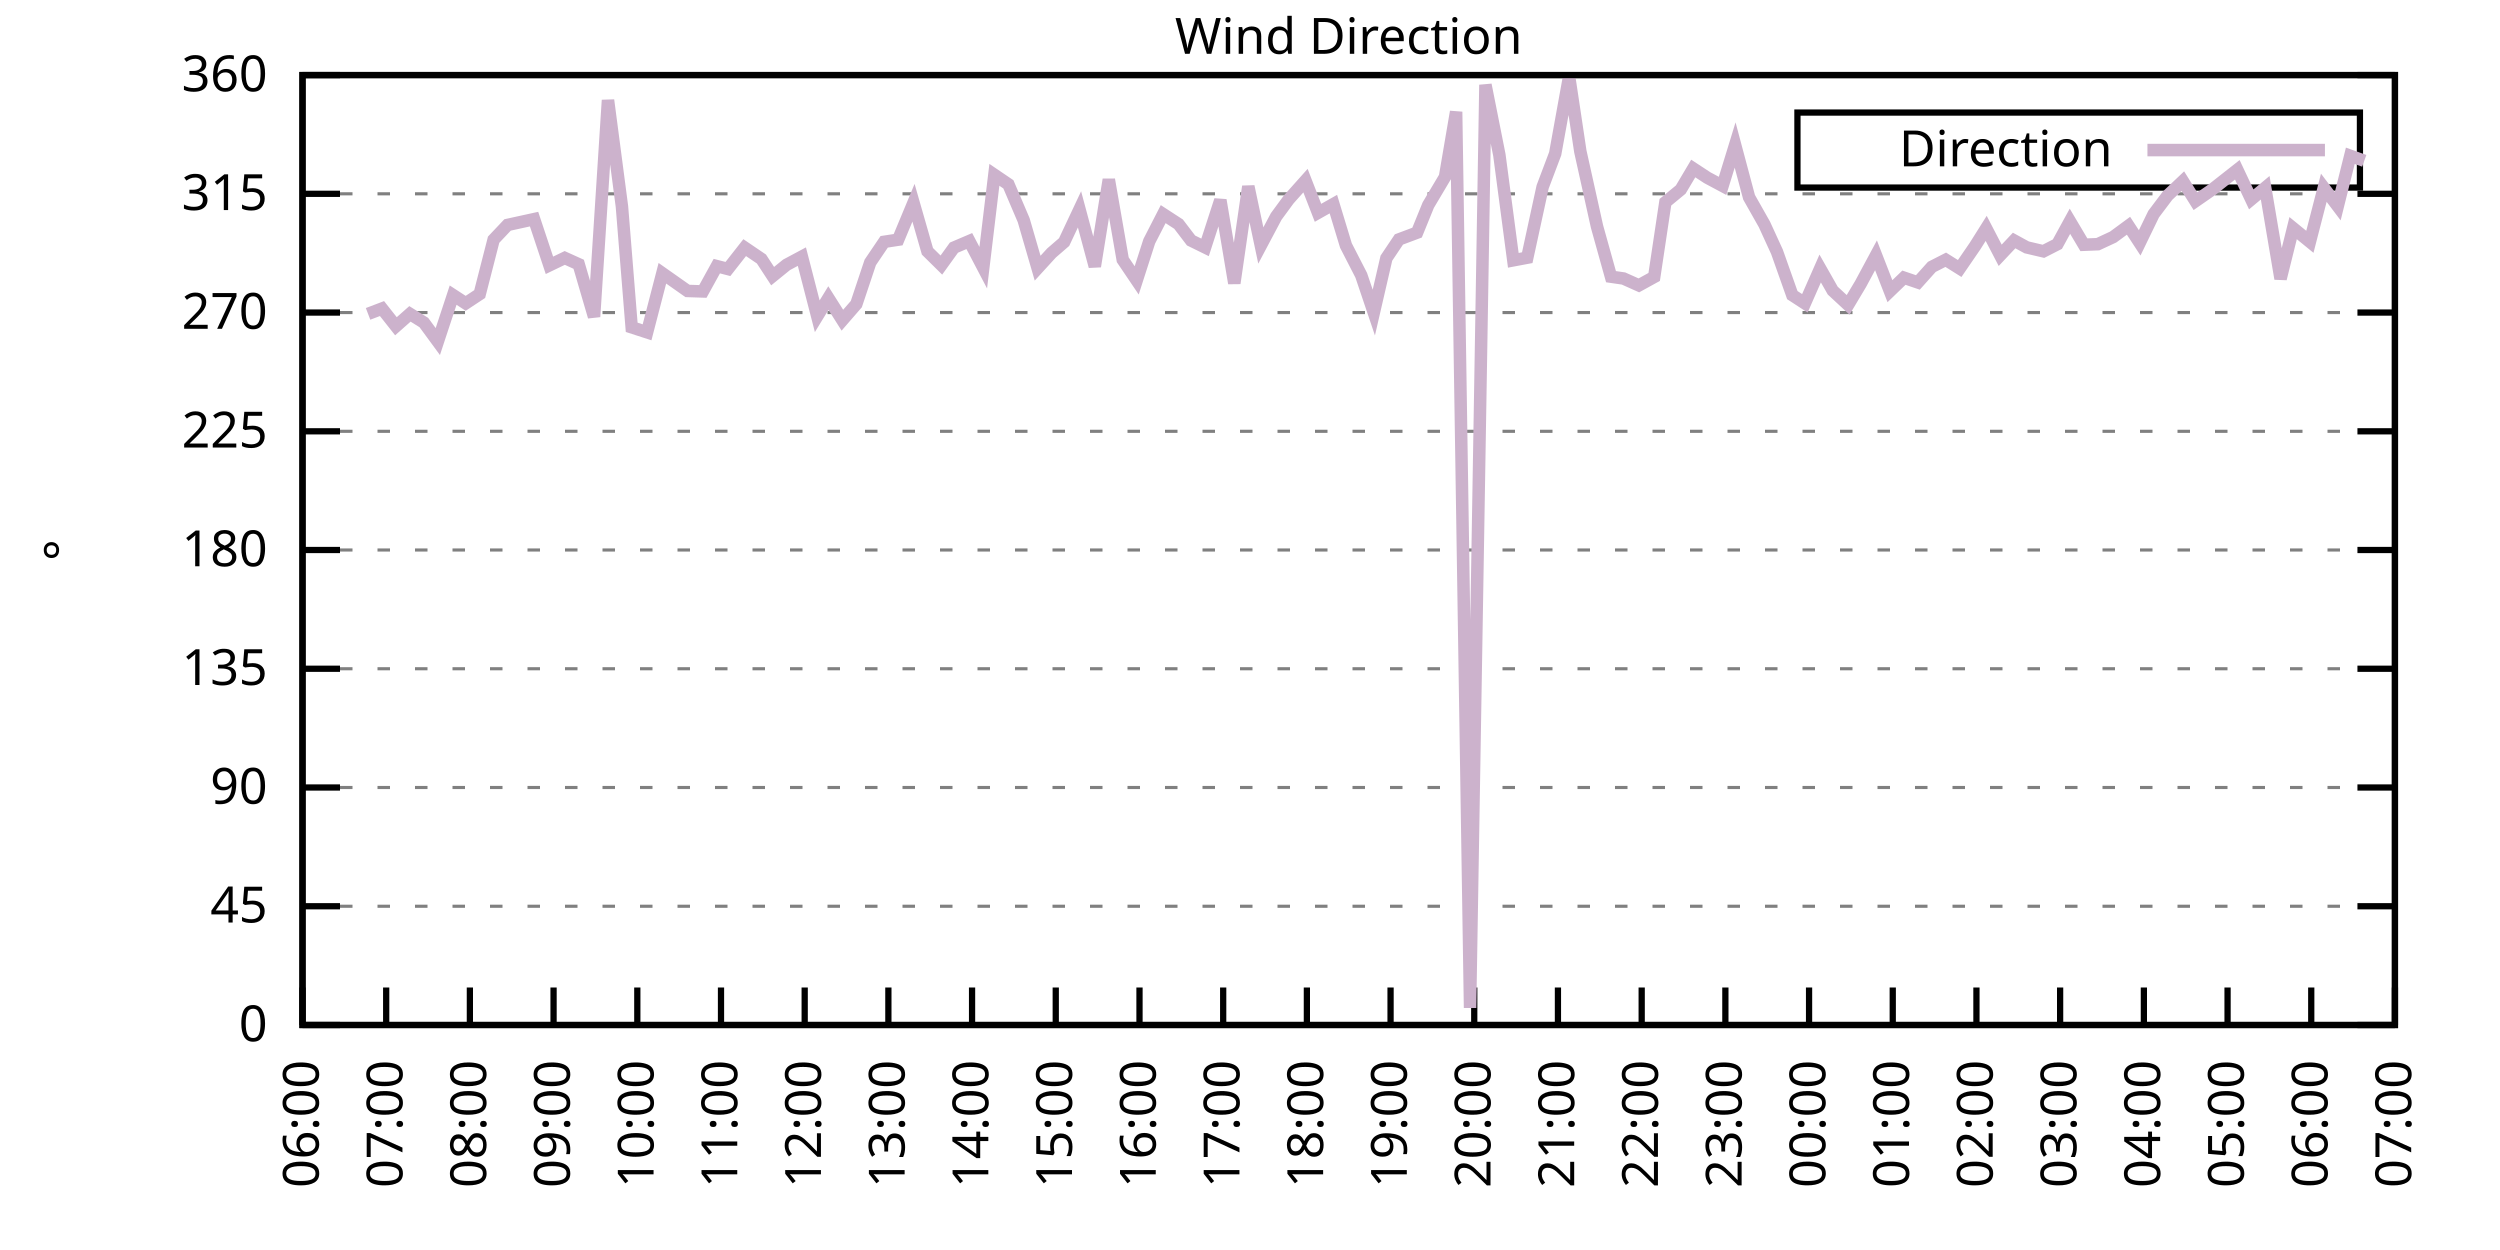
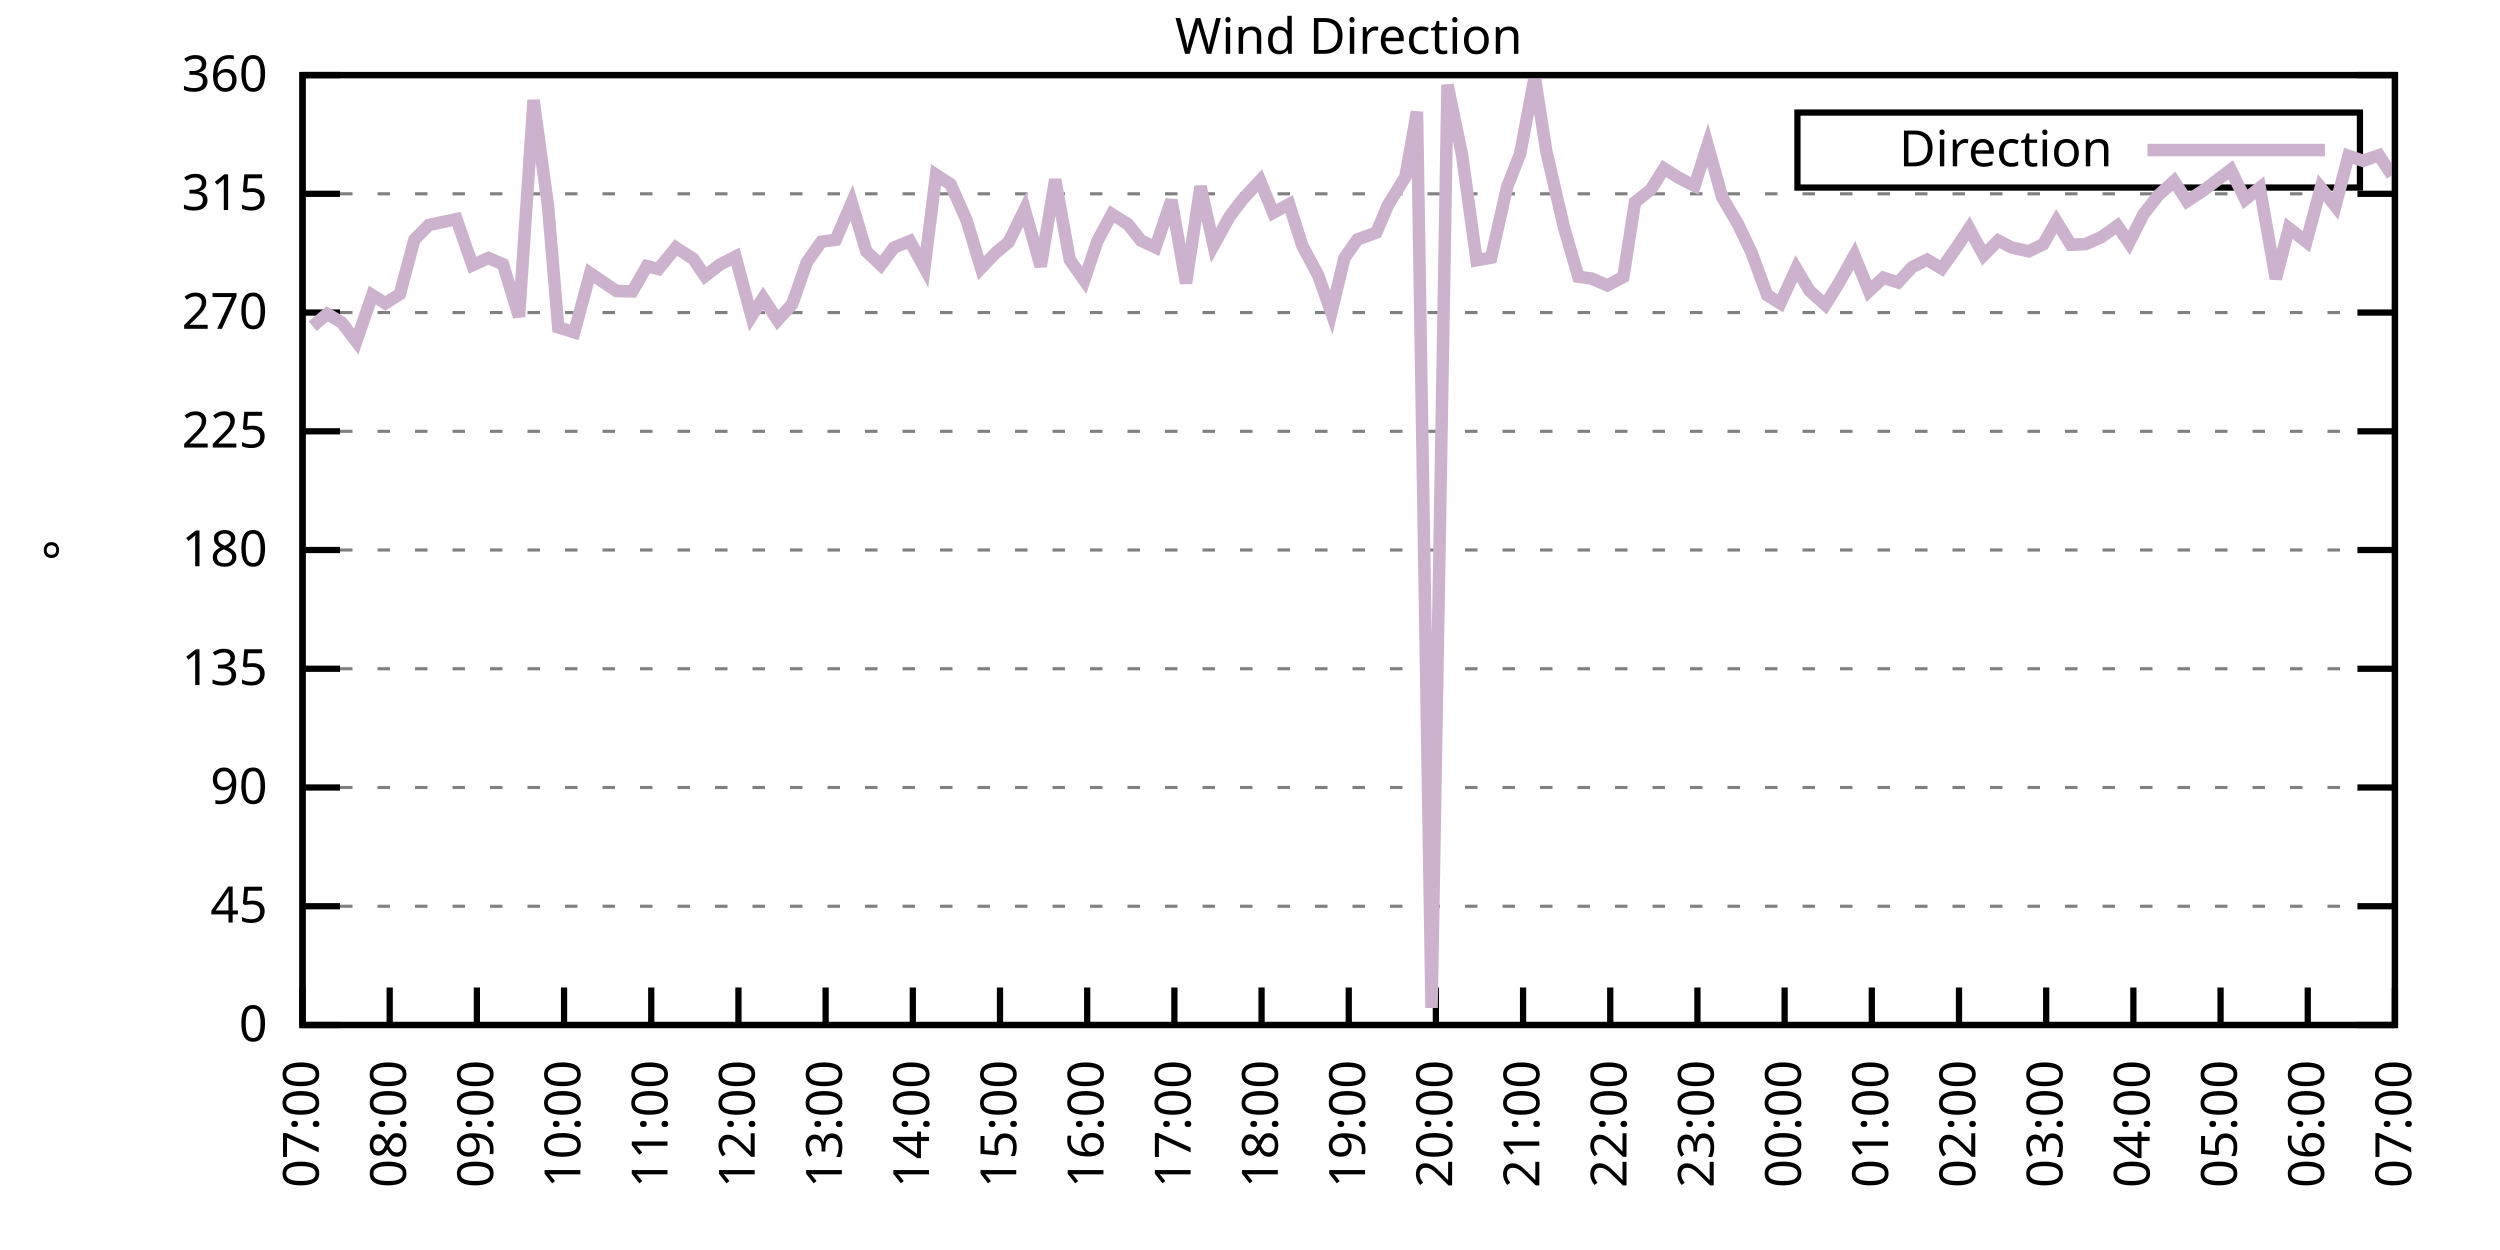
<svg xmlns="http://www.w3.org/2000/svg" xmlns:xlink="http://www.w3.org/1999/xlink" width="400" height="200" viewBox="0 0 400 200">
  <g id="gnuplot_canvas">
    <rect x="0" y="0" width="400" height="200" fill="none" />
    <defs>
      <circle id="gpDot" r="0.5" stroke-width="0.5" stroke="currentColor" />
      <path id="gpPt0" stroke-width="0.333" stroke="currentColor" d="M-1,0 h2 M0,-1 v2" />
      <path id="gpPt1" stroke-width="0.333" stroke="currentColor" d="M-1,-1 L1,1 M1,-1 L-1,1" />
      <path id="gpPt2" stroke-width="0.333" stroke="currentColor" d="M-1,0 L1,0 M0,-1 L0,1 M-1,-1 L1,1 M-1,1 L1,-1" />
      <rect id="gpPt3" stroke-width="0.333" stroke="currentColor" x="-1" y="-1" width="2" height="2" />
      <rect id="gpPt4" stroke-width="0.333" stroke="currentColor" fill="currentColor" x="-1" y="-1" width="2" height="2" />
      <circle id="gpPt5" stroke-width="0.333" stroke="currentColor" cx="0" cy="0" r="1" />
      <use xlink:href="#gpPt5" id="gpPt6" fill="currentColor" stroke="none" />
      <path id="gpPt7" stroke-width="0.333" stroke="currentColor" d="M0,-1.33 L-1.33,0.67 L1.33,0.67 z" />
      <use xlink:href="#gpPt7" id="gpPt8" fill="currentColor" stroke="none" />
      <use xlink:href="#gpPt7" id="gpPt9" stroke="currentColor" transform="rotate(180)" />
      <use xlink:href="#gpPt9" id="gpPt10" fill="currentColor" stroke="none" />
      <use xlink:href="#gpPt3" id="gpPt11" stroke="currentColor" transform="rotate(45)" />
      <use xlink:href="#gpPt11" id="gpPt12" fill="currentColor" stroke="none" />
      <path id="gpPt13" stroke-width="0.333" stroke="currentColor" d="M0,1.330 L1.265,0.411 L0.782,-1.067 L-0.782,-1.076 L-1.265,0.411 z" />
      <use xlink:href="#gpPt13" id="gpPt14" fill="currentColor" stroke="none" />
      <filter id="textbox" filterUnits="objectBoundingBox" x="0" y="0" height="1" width="1">
        <feFlood flood-color="white" flood-opacity="1" result="bgnd" />
        <feComposite in="SourceGraphic" in2="bgnd" operator="atop" />
      </filter>
      <filter id="greybox" filterUnits="objectBoundingBox" x="0" y="0" height="1" width="1">
        <feFlood flood-color="lightgrey" flood-opacity="1" result="grey" />
        <feComposite in="SourceGraphic" in2="grey" operator="atop" />
      </filter>
    </defs>
    <g fill="none" color="white" stroke="currentColor" stroke-width="1.00" stroke-linecap="butt" stroke-linejoin="miter">
</g>
    <g fill="none" color="black" stroke="currentColor" stroke-width="1.00" stroke-linecap="butt" stroke-linejoin="miter">
      <g stroke="none" shape-rendering="crispEdges">
        <polygon fill="rgb(255, 255, 255)" points="48.40,164.00 383.18,164.00 383.18,12.02 48.40,12.02 " />
      </g>
    </g>
    <g fill="none" color="black" stroke="currentColor" stroke-width="1.00" stroke-linecap="butt" stroke-linejoin="miter">
</g>
    <g fill="none" color="black" stroke="black" stroke-width="0.50" stroke-linecap="butt" stroke-linejoin="miter">
</g>
    <g fill="none" color="gray" stroke="currentColor" stroke-width="0.50" stroke-linecap="butt" stroke-linejoin="miter">
      <path stroke="gray" stroke-dasharray="2,4" class="gridline" d="M48.40,164.00 L383.19,164.00  " />
    </g>
    <g fill="none" color="gray" stroke="gray" stroke-width="1.00" stroke-linecap="butt" stroke-linejoin="miter">
</g>
    <g fill="none" color="black" stroke="currentColor" stroke-width="1.00" stroke-linecap="butt" stroke-linejoin="miter">
      <path stroke="black" d="M48.40,164.00 L54.40,164.00 M383.19,164.00 L377.19,164.00  " />
      <g transform="translate(42.80,166.60)" stroke="none" fill="black" font-family="Sans" font-size="8.00" text-anchor="end">
        <text>
          <tspan font-family="Sans"> 0</tspan>
        </text>
      </g>
    </g>
    <g fill="none" color="black" stroke="currentColor" stroke-width="1.00" stroke-linecap="butt" stroke-linejoin="miter">
</g>
    <g fill="none" color="black" stroke="black" stroke-width="0.50" stroke-linecap="butt" stroke-linejoin="miter">
</g>
    <g fill="none" color="gray" stroke="currentColor" stroke-width="0.50" stroke-linecap="butt" stroke-linejoin="miter">
      <path stroke="gray" stroke-dasharray="2,4" class="gridline" d="M48.40,145.00 L383.19,145.00  " />
    </g>
    <g fill="none" color="gray" stroke="gray" stroke-width="1.00" stroke-linecap="butt" stroke-linejoin="miter">
</g>
    <g fill="none" color="black" stroke="currentColor" stroke-width="1.00" stroke-linecap="butt" stroke-linejoin="miter">
      <path stroke="black" d="M48.40,145.00 L54.40,145.00 M383.19,145.00 L377.19,145.00  " />
      <g transform="translate(42.80,147.60)" stroke="none" fill="black" font-family="Sans" font-size="8.00" text-anchor="end">
        <text>
          <tspan font-family="Sans"> 45</tspan>
        </text>
      </g>
    </g>
    <g fill="none" color="black" stroke="currentColor" stroke-width="1.00" stroke-linecap="butt" stroke-linejoin="miter">
</g>
    <g fill="none" color="black" stroke="black" stroke-width="0.50" stroke-linecap="butt" stroke-linejoin="miter">
</g>
    <g fill="none" color="gray" stroke="currentColor" stroke-width="0.50" stroke-linecap="butt" stroke-linejoin="miter">
      <path stroke="gray" stroke-dasharray="2,4" class="gridline" d="M48.40,126.00 L383.19,126.00  " />
    </g>
    <g fill="none" color="gray" stroke="gray" stroke-width="1.00" stroke-linecap="butt" stroke-linejoin="miter">
</g>
    <g fill="none" color="black" stroke="currentColor" stroke-width="1.00" stroke-linecap="butt" stroke-linejoin="miter">
      <path stroke="black" d="M48.40,126.00 L54.40,126.00 M383.19,126.00 L377.19,126.00  " />
      <g transform="translate(42.80,128.60)" stroke="none" fill="black" font-family="Sans" font-size="8.00" text-anchor="end">
        <text>
          <tspan font-family="Sans"> 90</tspan>
        </text>
      </g>
    </g>
    <g fill="none" color="black" stroke="currentColor" stroke-width="1.00" stroke-linecap="butt" stroke-linejoin="miter">
</g>
    <g fill="none" color="black" stroke="black" stroke-width="0.50" stroke-linecap="butt" stroke-linejoin="miter">
</g>
    <g fill="none" color="gray" stroke="currentColor" stroke-width="0.50" stroke-linecap="butt" stroke-linejoin="miter">
      <path stroke="gray" stroke-dasharray="2,4" class="gridline" d="M48.40,107.00 L383.19,107.00  " />
    </g>
    <g fill="none" color="gray" stroke="gray" stroke-width="1.00" stroke-linecap="butt" stroke-linejoin="miter">
</g>
    <g fill="none" color="black" stroke="currentColor" stroke-width="1.00" stroke-linecap="butt" stroke-linejoin="miter">
      <path stroke="black" d="M48.40,107.00 L54.40,107.00 M383.19,107.00 L377.19,107.00  " />
      <g transform="translate(42.80,109.60)" stroke="none" fill="black" font-family="Sans" font-size="8.00" text-anchor="end">
        <text>
          <tspan font-family="Sans"> 135</tspan>
        </text>
      </g>
    </g>
    <g fill="none" color="black" stroke="currentColor" stroke-width="1.00" stroke-linecap="butt" stroke-linejoin="miter">
</g>
    <g fill="none" color="black" stroke="black" stroke-width="0.50" stroke-linecap="butt" stroke-linejoin="miter">
</g>
    <g fill="none" color="gray" stroke="currentColor" stroke-width="0.50" stroke-linecap="butt" stroke-linejoin="miter">
      <path stroke="gray" stroke-dasharray="2,4" class="gridline" d="M48.40,88.00 L383.19,88.00  " />
    </g>
    <g fill="none" color="gray" stroke="gray" stroke-width="1.00" stroke-linecap="butt" stroke-linejoin="miter">
</g>
    <g fill="none" color="black" stroke="currentColor" stroke-width="1.00" stroke-linecap="butt" stroke-linejoin="miter">
      <path stroke="black" d="M48.40,88.00 L54.40,88.00 M383.19,88.00 L377.19,88.00  " />
      <g transform="translate(42.80,90.60)" stroke="none" fill="black" font-family="Sans" font-size="8.00" text-anchor="end">
        <text>
          <tspan font-family="Sans"> 180</tspan>
        </text>
      </g>
    </g>
    <g fill="none" color="black" stroke="currentColor" stroke-width="1.00" stroke-linecap="butt" stroke-linejoin="miter">
</g>
    <g fill="none" color="black" stroke="black" stroke-width="0.50" stroke-linecap="butt" stroke-linejoin="miter">
</g>
    <g fill="none" color="gray" stroke="currentColor" stroke-width="0.50" stroke-linecap="butt" stroke-linejoin="miter">
      <path stroke="gray" stroke-dasharray="2,4" class="gridline" d="M48.40,69.01 L383.19,69.01  " />
    </g>
    <g fill="none" color="gray" stroke="gray" stroke-width="1.00" stroke-linecap="butt" stroke-linejoin="miter">
</g>
    <g fill="none" color="black" stroke="currentColor" stroke-width="1.00" stroke-linecap="butt" stroke-linejoin="miter">
      <path stroke="black" d="M48.40,69.01 L54.40,69.01 M383.19,69.01 L377.19,69.01  " />
      <g transform="translate(42.80,71.61)" stroke="none" fill="black" font-family="Sans" font-size="8.00" text-anchor="end">
        <text>
          <tspan font-family="Sans"> 225</tspan>
        </text>
      </g>
    </g>
    <g fill="none" color="black" stroke="currentColor" stroke-width="1.00" stroke-linecap="butt" stroke-linejoin="miter">
</g>
    <g fill="none" color="black" stroke="black" stroke-width="0.50" stroke-linecap="butt" stroke-linejoin="miter">
</g>
    <g fill="none" color="gray" stroke="currentColor" stroke-width="0.50" stroke-linecap="butt" stroke-linejoin="miter">
      <path stroke="gray" stroke-dasharray="2,4" class="gridline" d="M48.40,50.01 L383.19,50.01  " />
    </g>
    <g fill="none" color="gray" stroke="gray" stroke-width="1.00" stroke-linecap="butt" stroke-linejoin="miter">
</g>
    <g fill="none" color="black" stroke="currentColor" stroke-width="1.00" stroke-linecap="butt" stroke-linejoin="miter">
      <path stroke="black" d="M48.40,50.01 L54.40,50.01 M383.19,50.01 L377.19,50.01  " />
      <g transform="translate(42.80,52.61)" stroke="none" fill="black" font-family="Sans" font-size="8.00" text-anchor="end">
        <text>
          <tspan font-family="Sans"> 270</tspan>
        </text>
      </g>
    </g>
    <g fill="none" color="black" stroke="currentColor" stroke-width="1.00" stroke-linecap="butt" stroke-linejoin="miter">
</g>
    <g fill="none" color="black" stroke="black" stroke-width="0.50" stroke-linecap="butt" stroke-linejoin="miter">
</g>
    <g fill="none" color="gray" stroke="currentColor" stroke-width="0.50" stroke-linecap="butt" stroke-linejoin="miter">
      <path stroke="gray" stroke-dasharray="2,4" class="gridline" d="M48.40,31.01 L383.19,31.01  " />
    </g>
    <g fill="none" color="gray" stroke="gray" stroke-width="1.00" stroke-linecap="butt" stroke-linejoin="miter">
</g>
    <g fill="none" color="black" stroke="currentColor" stroke-width="1.00" stroke-linecap="butt" stroke-linejoin="miter">
      <path stroke="black" d="M48.40,31.01 L54.40,31.01 M383.19,31.01 L377.19,31.01  " />
      <g transform="translate(42.80,33.61)" stroke="none" fill="black" font-family="Sans" font-size="8.00" text-anchor="end">
        <text>
          <tspan font-family="Sans"> 315</tspan>
        </text>
      </g>
    </g>
    <g fill="none" color="black" stroke="currentColor" stroke-width="1.00" stroke-linecap="butt" stroke-linejoin="miter">
</g>
    <g fill="none" color="black" stroke="black" stroke-width="0.50" stroke-linecap="butt" stroke-linejoin="miter">
</g>
    <g fill="none" color="gray" stroke="currentColor" stroke-width="0.50" stroke-linecap="butt" stroke-linejoin="miter">
      <path stroke="gray" stroke-dasharray="2,4" class="gridline" d="M48.40,12.01 L383.19,12.01  " />
    </g>
    <g fill="none" color="gray" stroke="gray" stroke-width="1.00" stroke-linecap="butt" stroke-linejoin="miter">
</g>
    <g fill="none" color="black" stroke="currentColor" stroke-width="1.00" stroke-linecap="butt" stroke-linejoin="miter">
      <path stroke="black" d="M48.40,12.01 L54.40,12.01 M383.19,12.01 L377.19,12.01  " />
      <g transform="translate(42.80,14.61)" stroke="none" fill="black" font-family="Sans" font-size="8.00" text-anchor="end">
        <text>
          <tspan font-family="Sans"> 360</tspan>
        </text>
      </g>
    </g>
    <g fill="none" color="black" stroke="currentColor" stroke-width="1.00" stroke-linecap="butt" stroke-linejoin="miter">
      <path stroke="black" d="M48.40,164.00 L48.40,158.00  " />
      <g transform="translate(51.00,169.60) rotate(270.00)" stroke="none" fill="black" font-family="Sans" font-size="8.00" text-anchor="end">
        <text>
-           <tspan font-family="Sans">06:00</tspan>
-         </text>
-       </g>
-     </g>
-     <g fill="none" color="black" stroke="currentColor" stroke-width="1.00" stroke-linecap="butt" stroke-linejoin="miter">
-       <path stroke="black" d="M61.79,164.00 L61.79,158.00  " />
-       <g transform="translate(64.39,169.60) rotate(270.00)" stroke="none" fill="black" font-family="Sans" font-size="8.00" text-anchor="end">
-         <text>
          <tspan font-family="Sans">07:00</tspan>
        </text>
      </g>
    </g>
    <g fill="none" color="black" stroke="currentColor" stroke-width="1.00" stroke-linecap="butt" stroke-linejoin="miter">
-       <path stroke="black" d="M75.18,164.00 L75.18,158.00  " />
-       <g transform="translate(77.78,169.60) rotate(270.00)" stroke="none" fill="black" font-family="Sans" font-size="8.00" text-anchor="end">
+       <path stroke="black" d="M62.35,164.00 L62.35,158.00  " />
+       <g transform="translate(64.95,169.60) rotate(270.00)" stroke="none" fill="black" font-family="Sans" font-size="8.00" text-anchor="end">
        <text>
          <tspan font-family="Sans">08:00</tspan>
        </text>
      </g>
    </g>
    <g fill="none" color="black" stroke="currentColor" stroke-width="1.00" stroke-linecap="butt" stroke-linejoin="miter">
-       <path stroke="black" d="M88.57,164.00 L88.57,158.00  " />
-       <g transform="translate(91.17,169.60) rotate(270.00)" stroke="none" fill="black" font-family="Sans" font-size="8.00" text-anchor="end">
+       <path stroke="black" d="M76.30,164.00 L76.30,158.00  " />
+       <g transform="translate(78.90,169.60) rotate(270.00)" stroke="none" fill="black" font-family="Sans" font-size="8.00" text-anchor="end">
        <text>
          <tspan font-family="Sans">09:00</tspan>
        </text>
      </g>
    </g>
    <g fill="none" color="black" stroke="currentColor" stroke-width="1.00" stroke-linecap="butt" stroke-linejoin="miter">
-       <path stroke="black" d="M101.97,164.00 L101.97,158.00  " />
-       <g transform="translate(104.57,169.60) rotate(270.00)" stroke="none" fill="black" font-family="Sans" font-size="8.00" text-anchor="end">
+       <path stroke="black" d="M90.25,164.00 L90.25,158.00  " />
+       <g transform="translate(92.85,169.60) rotate(270.00)" stroke="none" fill="black" font-family="Sans" font-size="8.00" text-anchor="end">
        <text>
          <tspan font-family="Sans">10:00</tspan>
        </text>
      </g>
    </g>
    <g fill="none" color="black" stroke="currentColor" stroke-width="1.00" stroke-linecap="butt" stroke-linejoin="miter">
-       <path stroke="black" d="M115.36,164.00 L115.36,158.00  " />
-       <g transform="translate(117.96,169.60) rotate(270.00)" stroke="none" fill="black" font-family="Sans" font-size="8.00" text-anchor="end">
+       <path stroke="black" d="M104.20,164.00 L104.20,158.00  " />
+       <g transform="translate(106.80,169.60) rotate(270.00)" stroke="none" fill="black" font-family="Sans" font-size="8.00" text-anchor="end">
        <text>
          <tspan font-family="Sans">11:00</tspan>
        </text>
      </g>
    </g>
    <g fill="none" color="black" stroke="currentColor" stroke-width="1.00" stroke-linecap="butt" stroke-linejoin="miter">
-       <path stroke="black" d="M128.75,164.00 L128.75,158.00  " />
-       <g transform="translate(131.35,169.60) rotate(270.00)" stroke="none" fill="black" font-family="Sans" font-size="8.00" text-anchor="end">
+       <path stroke="black" d="M118.15,164.00 L118.15,158.00  " />
+       <g transform="translate(120.75,169.60) rotate(270.00)" stroke="none" fill="black" font-family="Sans" font-size="8.00" text-anchor="end">
        <text>
          <tspan font-family="Sans">12:00</tspan>
        </text>
      </g>
    </g>
    <g fill="none" color="black" stroke="currentColor" stroke-width="1.00" stroke-linecap="butt" stroke-linejoin="miter">
-       <path stroke="black" d="M142.14,164.00 L142.14,158.00  " />
-       <g transform="translate(144.74,169.60) rotate(270.00)" stroke="none" fill="black" font-family="Sans" font-size="8.00" text-anchor="end">
+       <path stroke="black" d="M132.10,164.00 L132.10,158.00  " />
+       <g transform="translate(134.70,169.60) rotate(270.00)" stroke="none" fill="black" font-family="Sans" font-size="8.00" text-anchor="end">
        <text>
          <tspan font-family="Sans">13:00</tspan>
        </text>
      </g>
    </g>
    <g fill="none" color="black" stroke="currentColor" stroke-width="1.00" stroke-linecap="butt" stroke-linejoin="miter">
-       <path stroke="black" d="M155.53,164.00 L155.53,158.00  " />
-       <g transform="translate(158.13,169.60) rotate(270.00)" stroke="none" fill="black" font-family="Sans" font-size="8.00" text-anchor="end">
+       <path stroke="black" d="M146.05,164.00 L146.05,158.00  " />
+       <g transform="translate(148.65,169.60) rotate(270.00)" stroke="none" fill="black" font-family="Sans" font-size="8.00" text-anchor="end">
        <text>
          <tspan font-family="Sans">14:00</tspan>
        </text>
      </g>
    </g>
    <g fill="none" color="black" stroke="currentColor" stroke-width="1.00" stroke-linecap="butt" stroke-linejoin="miter">
-       <path stroke="black" d="M168.92,164.00 L168.92,158.00  " />
-       <g transform="translate(171.52,169.60) rotate(270.00)" stroke="none" fill="black" font-family="Sans" font-size="8.00" text-anchor="end">
+       <path stroke="black" d="M160.00,164.00 L160.00,158.00  " />
+       <g transform="translate(162.60,169.60) rotate(270.00)" stroke="none" fill="black" font-family="Sans" font-size="8.00" text-anchor="end">
        <text>
          <tspan font-family="Sans">15:00</tspan>
        </text>
      </g>
    </g>
    <g fill="none" color="black" stroke="currentColor" stroke-width="1.00" stroke-linecap="butt" stroke-linejoin="miter">
-       <path stroke="black" d="M182.32,164.00 L182.32,158.00  " />
-       <g transform="translate(184.92,169.60) rotate(270.00)" stroke="none" fill="black" font-family="Sans" font-size="8.00" text-anchor="end">
+       <path stroke="black" d="M173.95,164.00 L173.95,158.00  " />
+       <g transform="translate(176.55,169.60) rotate(270.00)" stroke="none" fill="black" font-family="Sans" font-size="8.00" text-anchor="end">
        <text>
          <tspan font-family="Sans">16:00</tspan>
        </text>
      </g>
    </g>
    <g fill="none" color="black" stroke="currentColor" stroke-width="1.00" stroke-linecap="butt" stroke-linejoin="miter">
-       <path stroke="black" d="M195.71,164.00 L195.71,158.00  " />
-       <g transform="translate(198.31,169.60) rotate(270.00)" stroke="none" fill="black" font-family="Sans" font-size="8.00" text-anchor="end">
+       <path stroke="black" d="M187.90,164.00 L187.90,158.00  " />
+       <g transform="translate(190.50,169.60) rotate(270.00)" stroke="none" fill="black" font-family="Sans" font-size="8.00" text-anchor="end">
        <text>
          <tspan font-family="Sans">17:00</tspan>
        </text>
      </g>
    </g>
    <g fill="none" color="black" stroke="currentColor" stroke-width="1.00" stroke-linecap="butt" stroke-linejoin="miter">
-       <path stroke="black" d="M209.10,164.00 L209.10,158.00  " />
-       <g transform="translate(211.70,169.60) rotate(270.00)" stroke="none" fill="black" font-family="Sans" font-size="8.00" text-anchor="end">
+       <path stroke="black" d="M201.85,164.00 L201.85,158.00  " />
+       <g transform="translate(204.45,169.60) rotate(270.00)" stroke="none" fill="black" font-family="Sans" font-size="8.00" text-anchor="end">
        <text>
          <tspan font-family="Sans">18:00</tspan>
        </text>
      </g>
    </g>
    <g fill="none" color="black" stroke="currentColor" stroke-width="1.00" stroke-linecap="butt" stroke-linejoin="miter">
-       <path stroke="black" d="M222.49,164.00 L222.49,158.00  " />
-       <g transform="translate(225.09,169.60) rotate(270.00)" stroke="none" fill="black" font-family="Sans" font-size="8.00" text-anchor="end">
+       <path stroke="black" d="M215.80,164.00 L215.80,158.00  " />
+       <g transform="translate(218.40,169.60) rotate(270.00)" stroke="none" fill="black" font-family="Sans" font-size="8.00" text-anchor="end">
        <text>
          <tspan font-family="Sans">19:00</tspan>
        </text>
      </g>
    </g>
    <g fill="none" color="black" stroke="currentColor" stroke-width="1.00" stroke-linecap="butt" stroke-linejoin="miter">
-       <path stroke="black" d="M235.88,164.00 L235.88,158.00  " />
-       <g transform="translate(238.48,169.60) rotate(270.00)" stroke="none" fill="black" font-family="Sans" font-size="8.00" text-anchor="end">
+       <path stroke="black" d="M229.74,164.00 L229.74,158.00  " />
+       <g transform="translate(232.34,169.60) rotate(270.00)" stroke="none" fill="black" font-family="Sans" font-size="8.00" text-anchor="end">
        <text>
          <tspan font-family="Sans">20:00</tspan>
        </text>
      </g>
    </g>
    <g fill="none" color="black" stroke="currentColor" stroke-width="1.00" stroke-linecap="butt" stroke-linejoin="miter">
-       <path stroke="black" d="M249.27,164.00 L249.27,158.00  " />
-       <g transform="translate(251.87,169.60) rotate(270.00)" stroke="none" fill="black" font-family="Sans" font-size="8.00" text-anchor="end">
+       <path stroke="black" d="M243.69,164.00 L243.69,158.00  " />
+       <g transform="translate(246.29,169.60) rotate(270.00)" stroke="none" fill="black" font-family="Sans" font-size="8.00" text-anchor="end">
        <text>
          <tspan font-family="Sans">21:00</tspan>
        </text>
      </g>
    </g>
    <g fill="none" color="black" stroke="currentColor" stroke-width="1.00" stroke-linecap="butt" stroke-linejoin="miter">
-       <path stroke="black" d="M262.67,164.00 L262.67,158.00  " />
-       <g transform="translate(265.27,169.60) rotate(270.00)" stroke="none" fill="black" font-family="Sans" font-size="8.00" text-anchor="end">
+       <path stroke="black" d="M257.64,164.00 L257.64,158.00  " />
+       <g transform="translate(260.24,169.60) rotate(270.00)" stroke="none" fill="black" font-family="Sans" font-size="8.00" text-anchor="end">
        <text>
          <tspan font-family="Sans">22:00</tspan>
        </text>
      </g>
    </g>
    <g fill="none" color="black" stroke="currentColor" stroke-width="1.00" stroke-linecap="butt" stroke-linejoin="miter">
-       <path stroke="black" d="M276.06,164.00 L276.06,158.00  " />
-       <g transform="translate(278.66,169.60) rotate(270.00)" stroke="none" fill="black" font-family="Sans" font-size="8.00" text-anchor="end">
+       <path stroke="black" d="M271.59,164.00 L271.59,158.00  " />
+       <g transform="translate(274.19,169.60) rotate(270.00)" stroke="none" fill="black" font-family="Sans" font-size="8.00" text-anchor="end">
        <text>
          <tspan font-family="Sans">23:00</tspan>
        </text>
      </g>
    </g>
    <g fill="none" color="black" stroke="currentColor" stroke-width="1.00" stroke-linecap="butt" stroke-linejoin="miter">
-       <path stroke="black" d="M289.45,164.00 L289.45,158.00  " />
-       <g transform="translate(292.05,169.60) rotate(270.00)" stroke="none" fill="black" font-family="Sans" font-size="8.00" text-anchor="end">
+       <path stroke="black" d="M285.54,164.00 L285.54,158.00  " />
+       <g transform="translate(288.14,169.60) rotate(270.00)" stroke="none" fill="black" font-family="Sans" font-size="8.00" text-anchor="end">
        <text>
          <tspan font-family="Sans">00:00</tspan>
        </text>
      </g>
    </g>
    <g fill="none" color="black" stroke="currentColor" stroke-width="1.00" stroke-linecap="butt" stroke-linejoin="miter">
-       <path stroke="black" d="M302.84,164.00 L302.84,158.00  " />
-       <g transform="translate(305.44,169.60) rotate(270.00)" stroke="none" fill="black" font-family="Sans" font-size="8.00" text-anchor="end">
+       <path stroke="black" d="M299.49,164.00 L299.49,158.00  " />
+       <g transform="translate(302.09,169.60) rotate(270.00)" stroke="none" fill="black" font-family="Sans" font-size="8.00" text-anchor="end">
        <text>
          <tspan font-family="Sans">01:00</tspan>
        </text>
      </g>
    </g>
    <g fill="none" color="black" stroke="currentColor" stroke-width="1.00" stroke-linecap="butt" stroke-linejoin="miter">
-       <path stroke="black" d="M316.23,164.00 L316.23,158.00  " />
-       <g transform="translate(318.83,169.60) rotate(270.00)" stroke="none" fill="black" font-family="Sans" font-size="8.00" text-anchor="end">
+       <path stroke="black" d="M313.44,164.00 L313.44,158.00  " />
+       <g transform="translate(316.04,169.60) rotate(270.00)" stroke="none" fill="black" font-family="Sans" font-size="8.00" text-anchor="end">
        <text>
          <tspan font-family="Sans">02:00</tspan>
        </text>
      </g>
    </g>
    <g fill="none" color="black" stroke="currentColor" stroke-width="1.00" stroke-linecap="butt" stroke-linejoin="miter">
-       <path stroke="black" d="M329.62,164.00 L329.62,158.00  " />
-       <g transform="translate(332.22,169.60) rotate(270.00)" stroke="none" fill="black" font-family="Sans" font-size="8.00" text-anchor="end">
+       <path stroke="black" d="M327.39,164.00 L327.39,158.00  " />
+       <g transform="translate(329.99,169.60) rotate(270.00)" stroke="none" fill="black" font-family="Sans" font-size="8.00" text-anchor="end">
        <text>
          <tspan font-family="Sans">03:00</tspan>
        </text>
      </g>
    </g>
    <g fill="none" color="black" stroke="currentColor" stroke-width="1.00" stroke-linecap="butt" stroke-linejoin="miter">
-       <path stroke="black" d="M343.02,164.00 L343.02,158.00  " />
-       <g transform="translate(345.62,169.60) rotate(270.00)" stroke="none" fill="black" font-family="Sans" font-size="8.00" text-anchor="end">
+       <path stroke="black" d="M341.34,164.00 L341.34,158.00  " />
+       <g transform="translate(343.94,169.60) rotate(270.00)" stroke="none" fill="black" font-family="Sans" font-size="8.00" text-anchor="end">
        <text>
          <tspan font-family="Sans">04:00</tspan>
        </text>
      </g>
    </g>
    <g fill="none" color="black" stroke="currentColor" stroke-width="1.00" stroke-linecap="butt" stroke-linejoin="miter">
-       <path stroke="black" d="M356.41,164.00 L356.41,158.00  " />
-       <g transform="translate(359.01,169.60) rotate(270.00)" stroke="none" fill="black" font-family="Sans" font-size="8.00" text-anchor="end">
+       <path stroke="black" d="M355.29,164.00 L355.29,158.00  " />
+       <g transform="translate(357.89,169.60) rotate(270.00)" stroke="none" fill="black" font-family="Sans" font-size="8.00" text-anchor="end">
        <text>
          <tspan font-family="Sans">05:00</tspan>
        </text>
      </g>
    </g>
    <g fill="none" color="black" stroke="currentColor" stroke-width="1.00" stroke-linecap="butt" stroke-linejoin="miter">
-       <path stroke="black" d="M369.80,164.00 L369.80,158.00  " />
-       <g transform="translate(372.40,169.60) rotate(270.00)" stroke="none" fill="black" font-family="Sans" font-size="8.00" text-anchor="end">
+       <path stroke="black" d="M369.24,164.00 L369.24,158.00  " />
+       <g transform="translate(371.84,169.60) rotate(270.00)" stroke="none" fill="black" font-family="Sans" font-size="8.00" text-anchor="end">
        <text>
          <tspan font-family="Sans">06:00</tspan>
        </text>
      </g>
    </g>
    <g fill="none" color="black" stroke="currentColor" stroke-width="1.00" stroke-linecap="butt" stroke-linejoin="miter">
      <path stroke="black" d="M383.19,164.00 L383.19,158.00  " />
      <g transform="translate(385.79,169.60) rotate(270.00)" stroke="none" fill="black" font-family="Sans" font-size="8.00" text-anchor="end">
        <text>
          <tspan font-family="Sans">07:00</tspan>
        </text>
      </g>
    </g>
    <g fill="none" color="black" stroke="currentColor" stroke-width="1.00" stroke-linecap="butt" stroke-linejoin="miter">
</g>
    <g fill="none" color="black" stroke="currentColor" stroke-width="1.00" stroke-linecap="butt" stroke-linejoin="miter">
      <path stroke="black" d="M48.40,12.01 L48.40,164.00 L383.19,164.00 L383.19,12.01 L48.40,12.01 Z  " />
    </g>
    <g fill="none" color="black" stroke="currentColor" stroke-width="1.00" stroke-linecap="butt" stroke-linejoin="miter">
</g>
    <g fill="none" color="black" stroke="currentColor" stroke-width="1.00" stroke-linecap="butt" stroke-linejoin="miter">
      <path stroke="black" d="M287.59,30.01 L287.59,18.01 L377.59,18.01 L377.59,30.01 L287.59,30.01 Z  " />
    </g>
    <g id="Wind_direction_plot_1">
      <g fill="none" color="white" stroke="black" stroke-width="2.00" stroke-linecap="butt" stroke-linejoin="miter">
</g>
      <g fill="none" color="black" stroke="currentColor" stroke-width="2.00" stroke-linecap="butt" stroke-linejoin="miter">
        <g transform="translate(337.99,26.61)" stroke="none" fill="black" font-family="Sans" font-size="8.00" text-anchor="end">
          <text>
            <tspan font-family="Sans">Direction</tspan>
          </text>
        </g>
      </g>
      <g fill="none" color="black" stroke="currentColor" stroke-width="2.00" stroke-linecap="butt" stroke-linejoin="miter">
-         <path stroke="rgb(204, 178, 204)" d="M343.59,24.01 L371.99,24.01 M58.89,50.22 L61.12,49.37 L63.35,52.20 L65.59,50.22 L67.82,51.61 L70.05,54.65   L72.50,47.22 L74.51,48.53 L76.75,47.05 L78.98,38.35 L81.21,35.99 L85.45,35.06 L87.91,42.45 L90.36,41.27   L92.59,42.28 L95.05,50.68 L97.28,16.02 L99.51,33.04 L101.07,52.37 L103.53,53.17 L105.98,43.72 L110.00,46.55   L112.46,46.63 L114.69,42.58 L116.47,43.04 L119.15,39.62 L121.83,41.44 L123.62,44.18 L125.85,42.37 L128.30,41.06   L130.76,50.60 L132.54,47.69 L134.78,51.23 L137.01,48.66 L139.24,41.99 L141.47,38.69 L143.70,38.35 L146.16,32.44   L148.39,40.21 L150.62,42.41 L152.63,39.62 L155.09,38.57 L157.32,42.83 L159.10,27.97 L161.34,29.49 L163.79,35.23   L166.02,42.91 L168.25,40.47 L170.26,38.73 L172.72,33.50 L175.17,42.62 L177.41,28.73 L179.64,41.56 L181.87,44.86   L183.88,38.61 L186.11,34.26 L188.57,35.86 L190.57,38.48 L192.81,39.58 L195.26,32.02 L197.49,45.32 L199.73,29.83   L201.73,39.28 L204.19,34.64 L206.20,31.90 L208.88,28.90 L210.88,34.05 L213.34,32.66 L215.35,39.28 L217.80,44.05   L219.81,50.01 L221.82,41.31 L223.83,38.31 L226.73,37.22 L228.52,32.82 L231.20,28.31 L232.98,17.88 L235.21,161.26   L237.67,13.57 L239.90,24.80 L242.13,41.65 L244.36,41.23 L246.82,29.91 L248.83,24.59 L251.06,12.26 L252.85,24.21   L255.52,36.24 L257.76,44.27 L259.76,44.56 L262.22,45.66 L264.67,44.31 L266.46,32.36 L268.92,30.33 L270.92,26.96   L273.16,28.43 L275.61,29.74 L277.62,23.20 L279.85,31.56 L282.31,35.91 L284.32,40.30 L286.77,47.22 L288.78,48.53   L291.23,42.96 L293.24,46.50 L295.70,48.78 L297.71,45.41 L300.16,40.85 L302.39,46.59 L304.63,44.43 L306.86,45.19   L309.09,42.70 L311.32,41.56 L313.55,42.96 L316.01,39.37 L317.79,36.54 L320.03,40.85 L322.26,38.48 L324.27,39.58   L326.95,40.21 L329.18,39.07 L331.19,35.40 L333.42,39.16 L335.65,39.07 L338.10,37.93 L340.56,36.12 L342.35,38.86   L344.58,34.26 L346.81,31.30 L349.26,28.98 L351.27,32.19 L353.95,30.33 L357.97,27.17 L360.20,31.90 L362.43,30.04   L364.89,44.60 L366.90,36.50 L369.58,38.69 L371.81,30.04 L374.04,32.99 L376.05,24.93 L378.28,25.73  " />
+         <path stroke="rgb(204, 178, 204)" d="M343.59,24.01 L371.99,24.01 M50.03,52.20 L52.35,50.22 L54.68,51.61 L57.00,54.65 L59.56,47.22 L61.65,48.53   L63.98,47.05 L66.30,38.35 L68.63,35.99 L73.04,35.06 L75.60,42.45 L78.16,41.27 L80.48,42.28 L83.04,50.68   L85.37,16.02 L87.69,33.04 L89.32,52.37 L91.88,53.17 L94.43,43.72 L98.62,46.55 L101.18,46.63 L103.50,42.58   L105.36,43.04 L108.15,39.62 L110.94,41.44 L112.80,44.18 L115.13,42.37 L117.68,41.06 L120.24,50.60 L122.10,47.69   L124.43,51.23 L126.75,48.66 L129.08,41.99 L131.40,38.69 L133.72,38.35 L136.28,32.44 L138.61,40.21 L140.93,42.41   L143.02,39.62 L145.58,38.57 L147.91,42.83 L149.77,27.97 L152.09,29.49 L154.65,35.23 L156.97,42.91 L159.30,40.47   L161.39,38.73 L163.95,33.50 L166.51,42.62 L168.83,28.73 L171.16,41.56 L173.48,44.86 L175.57,38.61 L177.90,34.26   L180.46,35.86 L182.55,38.48 L184.87,39.58 L187.43,32.02 L189.76,45.32 L192.08,29.83 L194.17,39.28 L196.73,34.64   L198.82,31.90 L201.61,28.90 L203.71,34.05 L206.26,32.66 L208.36,39.28 L210.91,44.05 L213.01,50.01 L215.10,41.31   L217.19,38.31 L220.21,37.22 L222.07,32.82 L224.86,28.31 L226.72,17.88 L229.05,161.26 L231.60,13.57 L233.93,24.80   L236.25,41.65 L238.58,41.23 L241.14,29.91 L243.23,24.59 L245.55,12.26 L247.41,24.21 L250.20,36.24 L252.53,44.27   L254.62,44.56 L257.18,45.66 L259.74,44.31 L261.60,32.36 L264.15,30.33 L266.25,26.96 L268.57,28.43 L271.13,29.74   L273.22,23.20 L275.55,31.56 L278.10,35.91 L280.20,40.30 L282.75,47.22 L284.85,48.53 L287.40,42.96 L289.50,46.50   L292.05,48.78 L294.15,45.41 L296.70,40.85 L299.03,46.59 L301.35,44.43 L303.68,45.19 L306.00,42.70 L308.33,41.56   L310.65,42.96 L313.21,39.37 L315.07,36.54 L317.39,40.85 L319.72,38.48 L321.81,39.58 L324.60,40.21 L326.93,39.07   L329.02,35.40 L331.34,39.16 L333.67,39.07 L336.23,37.93 L338.78,36.12 L340.64,38.86 L342.97,34.26 L345.29,31.30   L347.85,28.98 L349.94,32.19 L352.73,30.33 L356.92,27.17 L359.24,31.90 L361.57,30.04 L364.13,44.60 L366.22,36.50   L369.01,38.69 L371.33,30.04 L373.66,32.99 L375.75,24.93 L378.08,25.73 L380.63,24.84 L382.73,28.05  " />
      </g>
    </g>
    <g fill="none" color="black" stroke="currentColor" stroke-width="2.00" stroke-linecap="butt" stroke-linejoin="miter">
</g>
    <g fill="none" color="black" stroke="black" stroke-width="1.00" stroke-linecap="butt" stroke-linejoin="miter">
</g>
    <g fill="none" color="black" stroke="currentColor" stroke-width="1.00" stroke-linecap="butt" stroke-linejoin="miter">
      <path stroke="black" d="M48.40,12.01 L48.40,164.00 L383.19,164.00 L383.19,12.01 L48.40,12.01 Z  " />
      <g transform="translate(12.80,88.01) rotate(270.00)" stroke="none" fill="black" font-family="Sans" font-size="8.00" text-anchor="middle">
        <text>
          <tspan font-family="Sans">°</tspan>
        </text>
      </g>
    </g>
    <g fill="none" color="black" stroke="currentColor" stroke-width="1.00" stroke-linecap="butt" stroke-linejoin="miter">
</g>
    <g fill="none" color="black" stroke="currentColor" stroke-width="1.00" stroke-linecap="butt" stroke-linejoin="miter">
      <g transform="translate(215.79,8.61)" stroke="none" fill="black" font-family="Sans" font-size="8.00" text-anchor="middle">
        <text>
          <tspan font-family="Sans">Wind Direction</tspan>
        </text>
      </g>
    </g>
    <g fill="none" color="black" stroke="currentColor" stroke-width="1.00" stroke-linecap="butt" stroke-linejoin="miter">
</g>
  </g>
</svg>
